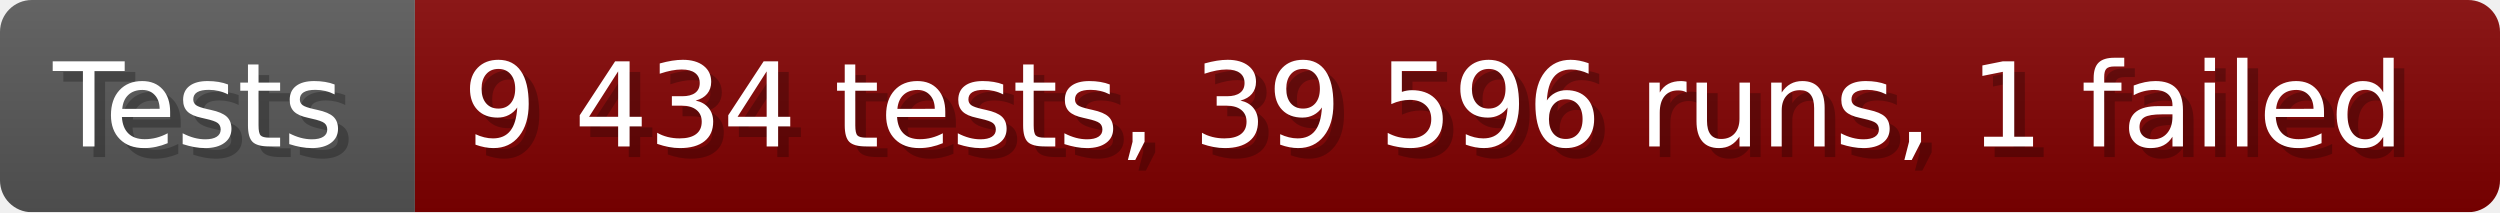
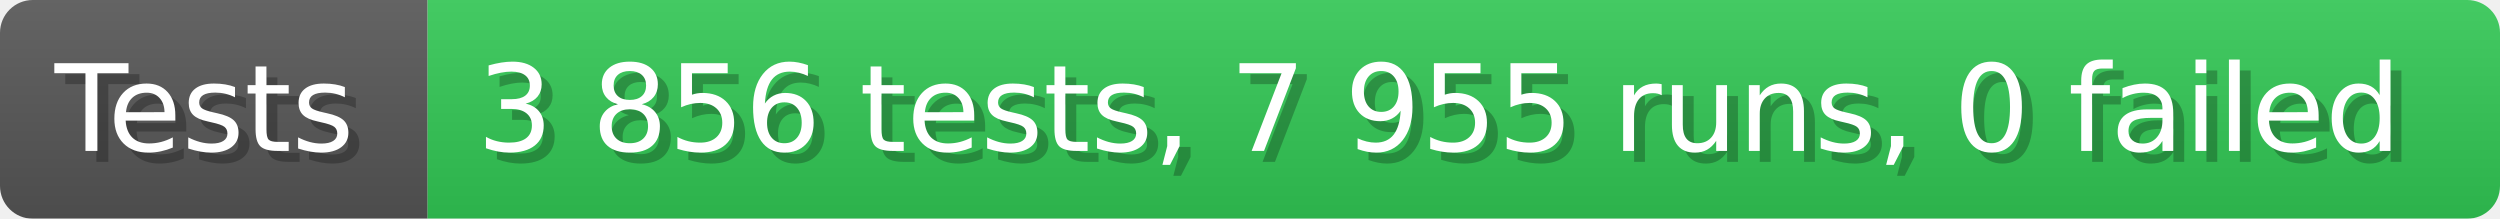
- <svg xmlns="http://www.w3.org/2000/svg" width="235.6" height="20" viewBox="0 0 2356 200" role="img" aria-label="Tests: 9 434 tests, 39 596 runs, 1 failed">
+ <svg xmlns="http://www.w3.org/2000/svg" width="228.6" height="20" viewBox="0 0 2286 200" role="img" aria-label="Tests: 3 856 tests, 7 955 runs, 0 failed">
  <linearGradient id="a" x2="0" y2="100%">
    <stop offset="0" stop-opacity=".1" stop-color="#EEE" />
    <stop offset="1" stop-opacity=".1" />
  </linearGradient>
  <mask id="m">
-     <rect width="2356" height="200" rx="30" fill="#FFF" />
+     <rect width="2286" height="200" rx="30" fill="#FFF" />
  </mask>
  <g mask="url(#m)">
    <rect width="391" height="200" fill="#555" />
-     <rect width="1965" height="200" fill="#800000" x="391" />
-     <rect width="2356" height="200" fill="url(#a)" />
+     <rect width="1895" height="200" fill="#31c653" x="391" />
+     <rect width="2286" height="200" fill="url(#a)" />
  </g>
  <g aria-hidden="true" fill="#fff" text-anchor="start" font-family="Verdana,DejaVu Sans,sans-serif" font-size="110">
    <text x="60" y="148" textLength="291" fill="#000" opacity="0.25">Tests</text>
    <text x="50" y="138" textLength="291">Tests</text>
-     <text x="446" y="148" textLength="1865" fill="#000" opacity="0.25">9 434 tests, 39 596 runs, 1 failed</text>
-     <text x="436" y="138" textLength="1865">9 434 tests, 39 596 runs, 1 failed</text>
+     <text x="446" y="148" textLength="1795" fill="#000" opacity="0.25">3 856 tests, 7 955 runs, 0 failed</text>
+     <text x="436" y="138" textLength="1795">3 856 tests, 7 955 runs, 0 failed</text>
  </g>
</svg>
